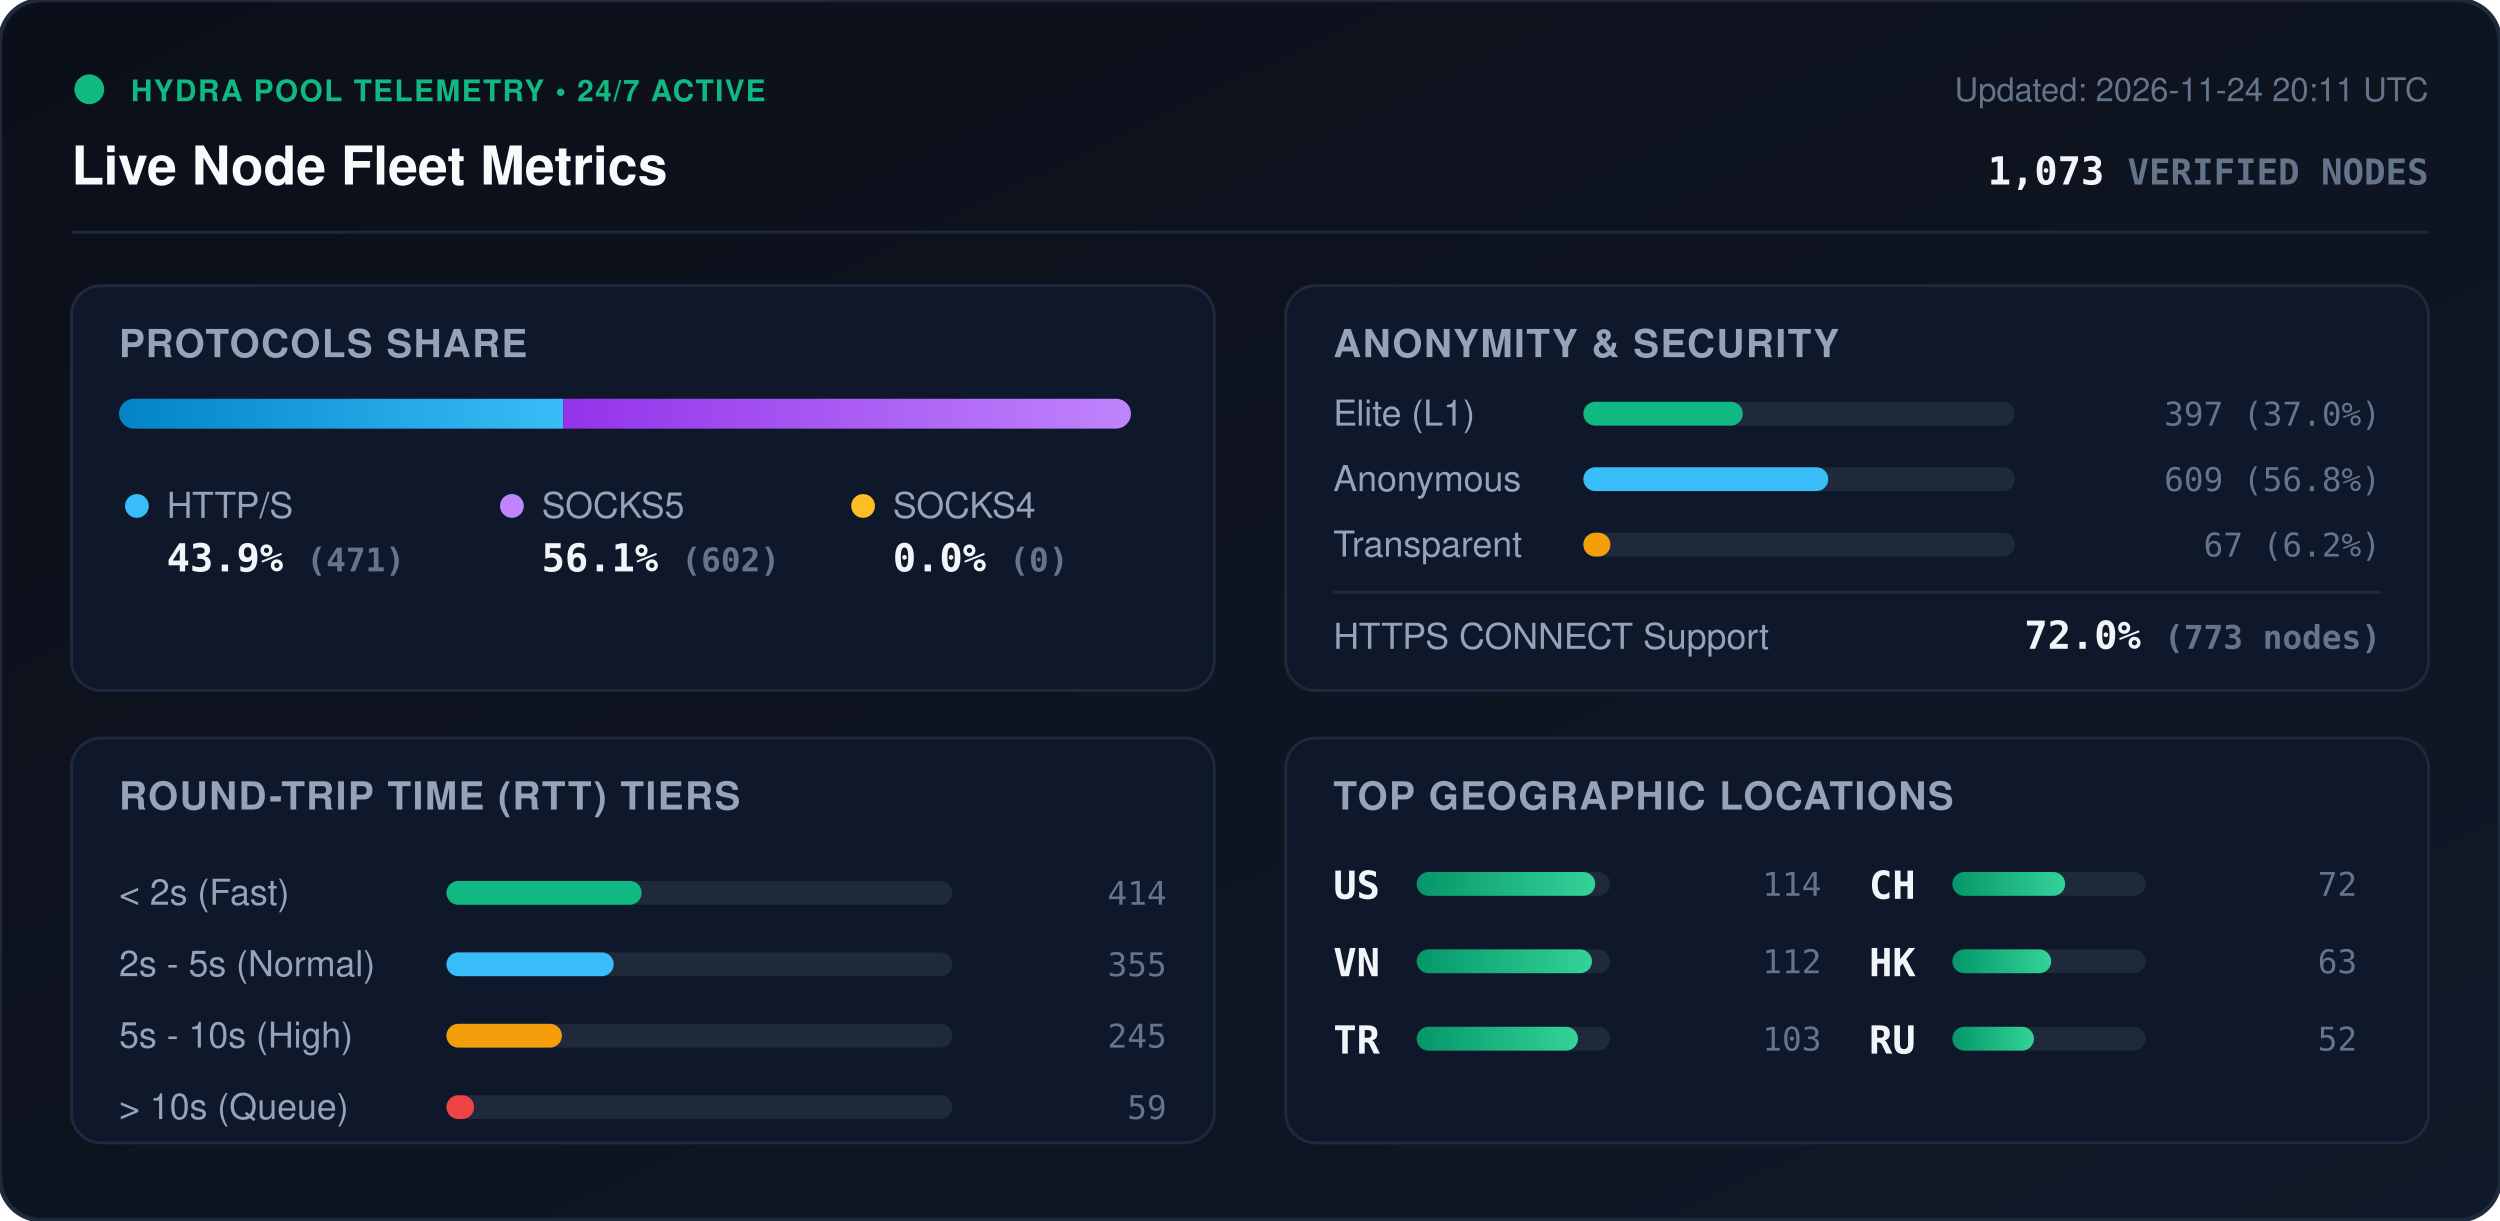
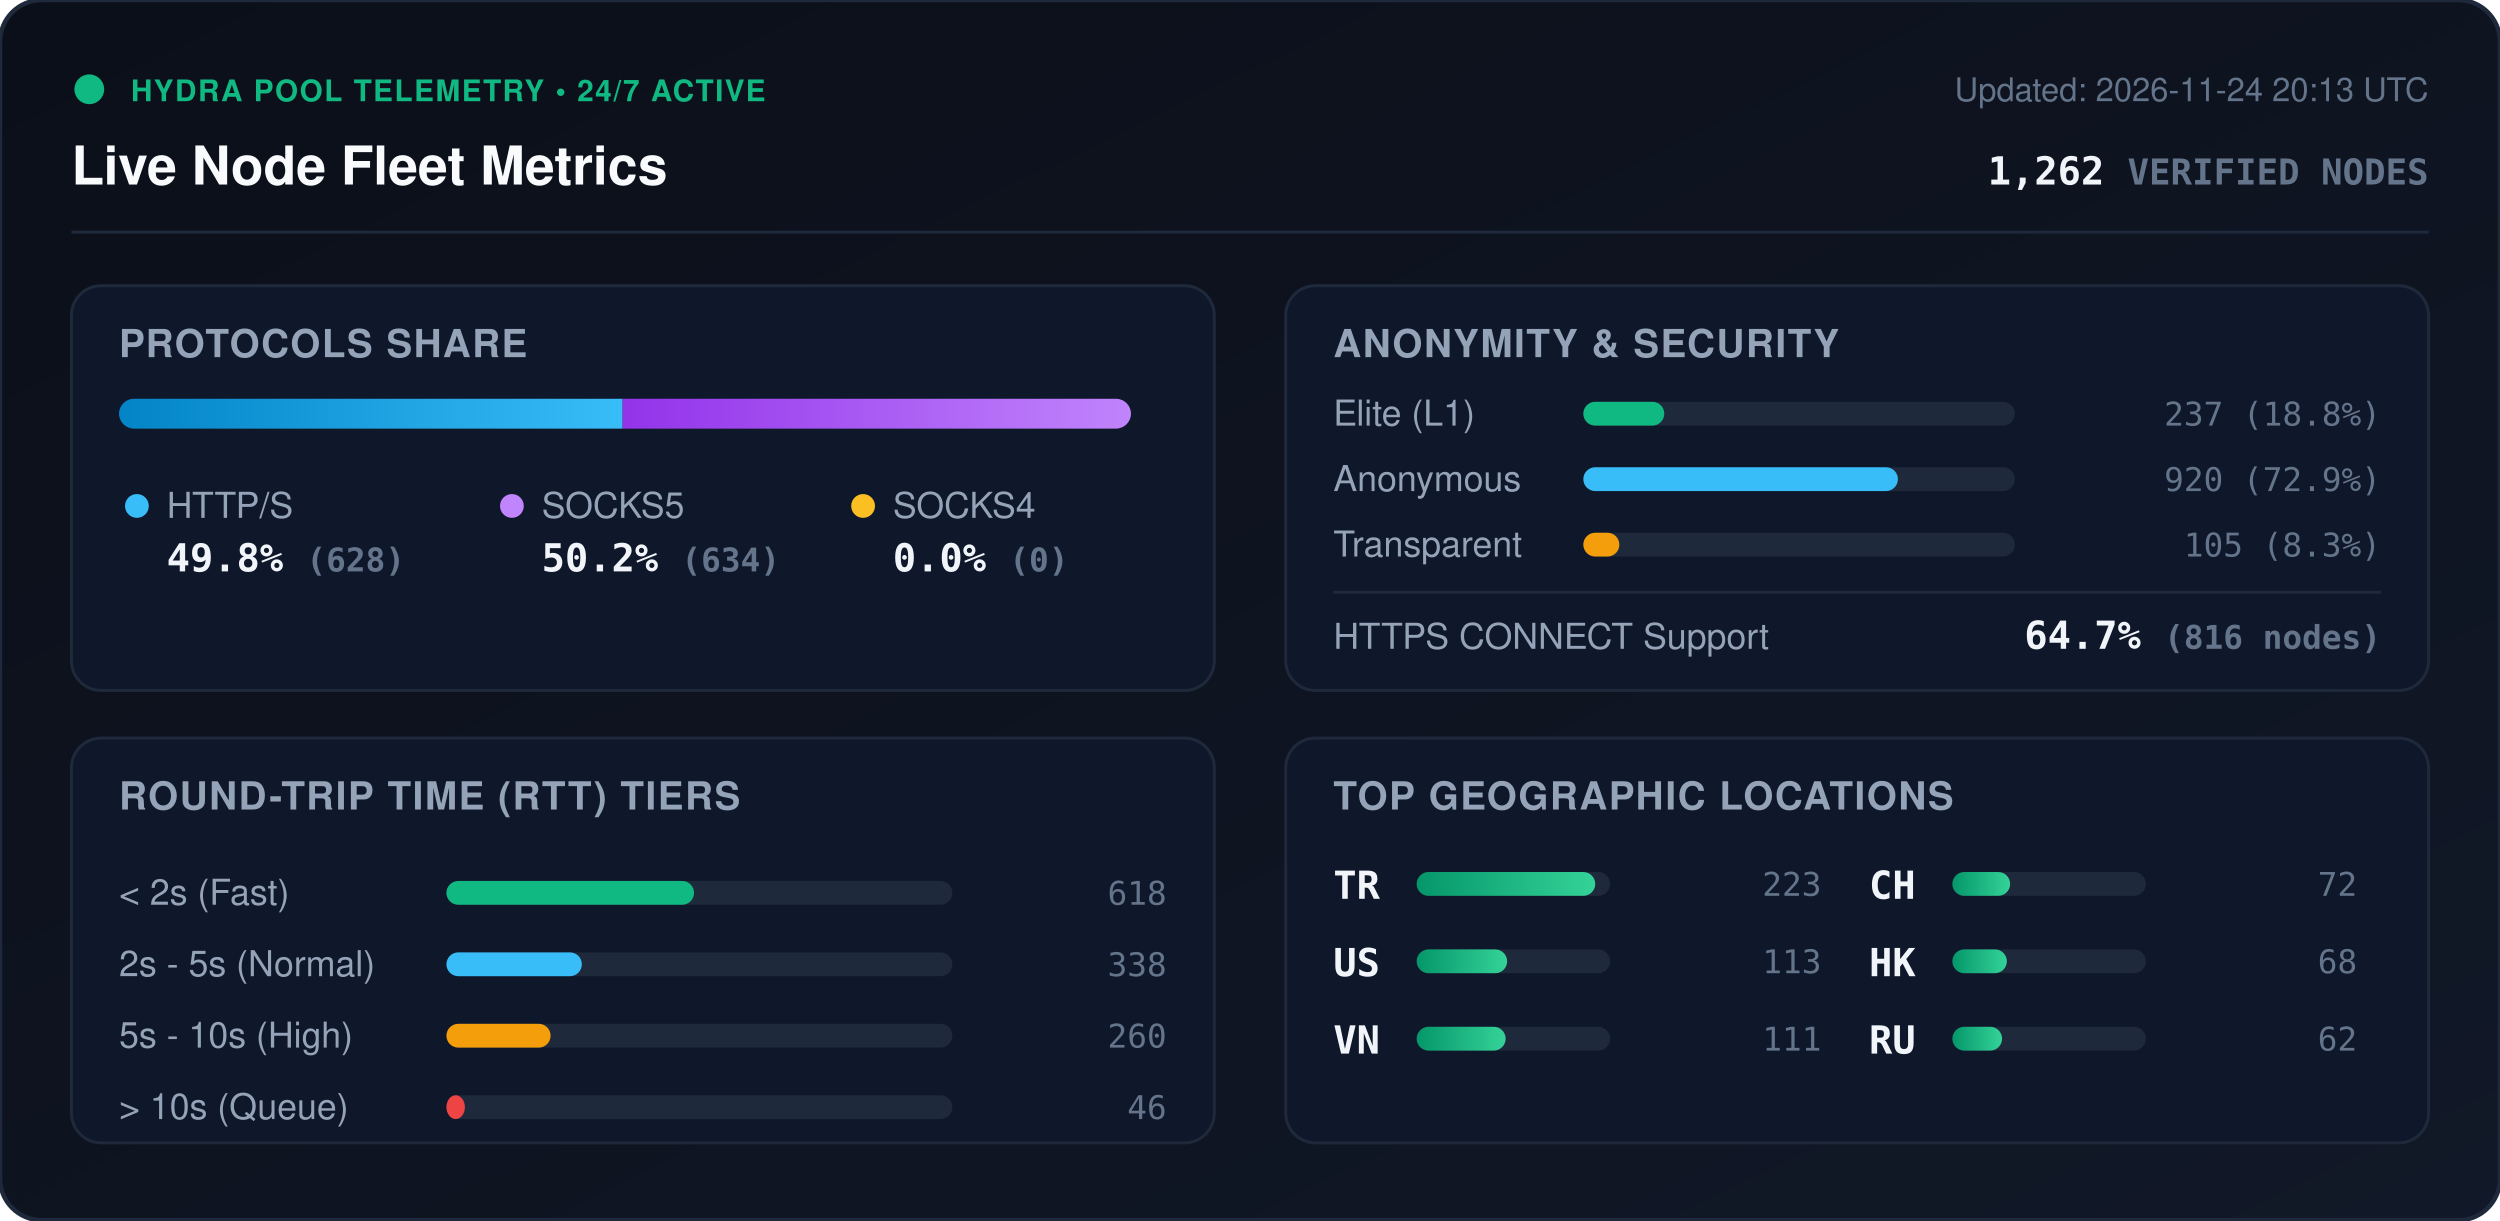
<svg xmlns="http://www.w3.org/2000/svg" viewBox="0 0 840 410" width="840" height="410" style="max-width: 100%; height: auto;">
  <defs>
    <linearGradient id="bg" x1="0%" y1="0%" x2="100%" y2="100%">
      <stop offset="0%" stop-color="#0b0f19" />
      <stop offset="100%" stop-color="#111827" />
    </linearGradient>
    <linearGradient id="bar-http" x1="0%" y1="0%" x2="100%" y2="0%">
      <stop offset="0%" stop-color="#0284c7" />
      <stop offset="100%" stop-color="#38bdf8" />
    </linearGradient>
    <linearGradient id="bar-socks5" x1="0%" y1="0%" x2="100%" y2="0%">
      <stop offset="0%" stop-color="#9333ea" />
      <stop offset="100%" stop-color="#c084fc" />
    </linearGradient>
    <linearGradient id="bar-socks4" x1="0%" y1="0%" x2="100%" y2="0%">
      <stop offset="0%" stop-color="#d97706" />
      <stop offset="100%" stop-color="#fbbf24" />
    </linearGradient>
    <linearGradient id="bar-green" x1="0%" y1="0%" x2="100%" y2="0%">
      <stop offset="0%" stop-color="#059669" />
      <stop offset="100%" stop-color="#34d399" />
    </linearGradient>
    <clipPath id="prog-track-clip">
      <rect width="340.0" height="10" rx="5" />
    </clipPath>
    <style>
      .title { font: 700 18px -apple-system, BlinkMacSystemFont, 'Segoe UI', Helvetica, Arial, sans-serif; fill: #f8fafc; }
      .sub { font: 500 11px -apple-system, BlinkMacSystemFont, 'Segoe UI', Helvetica, Arial, sans-serif; fill: #64748b; }
      .section-hdr { font: 600 13px -apple-system, BlinkMacSystemFont, 'Segoe UI', Helvetica, Arial, sans-serif; fill: #94a3b8; letter-spacing: 0.5px; }
      .metric-val { font: 700 13px -apple-system, BlinkMacSystemFont, 'Segoe UI', Helvetica, Arial, sans-serif; fill: #f1f5f9; }
      .metric-lbl { font: 500 12px -apple-system, BlinkMacSystemFont, 'Segoe UI', Helvetica, Arial, sans-serif; fill: #94a3b8; }
      .badge-txt { font: 700 10px -apple-system, BlinkMacSystemFont, 'Segoe UI', Helvetica, Arial, sans-serif; fill: #10b981; letter-spacing: 0.5px; }
      .mono { font-family: ui-monospace, SFMono-Regular, Menlo, Monaco, Consolas, monospace; }
      .pulse { animation: beacon 2s infinite ease-in-out; }
      @keyframes beacon { 0%, 100% { opacity: 1; } 50% { opacity: 0.35; } }
    </style>
  </defs>
  <rect width="840" height="410" rx="14" fill="url(#bg)" stroke="#1e293b" stroke-width="1.5" />
  <g transform="translate(24, 24)">
    <circle cx="6" cy="6" r="5" fill="#10b981" class="pulse" />
    <text x="20" y="10" class="badge-txt">HYDRA POOL TELEMETRY • 24/7 ACTIVE</text>
    <text x="0" y="38" class="title">Live Node Fleet Metrics</text>
-     <text x="792" y="10" text-anchor="end" class="sub">Updated: 2026-11-24 20:11 UTC</text>
-     <text x="792" y="38" text-anchor="end" class="metric-val mono" fill="#38bdf8">1,073 <tspan font-size="12" fill="#64748b">VERIFIED NODES</tspan>
+     <text x="792" y="10" text-anchor="end" class="sub">Updated: 2026-11-24 20:13 UTC</text>
+     <text x="792" y="38" text-anchor="end" class="metric-val mono" fill="#38bdf8">1,262 <tspan font-size="12" fill="#64748b">VERIFIED NODES</tspan>
    </text>
  </g>
  <line x1="24" y1="78" x2="816" y2="78" stroke="#1e293b" stroke-width="1" />
  <g transform="translate(24, 96)">
    <rect width="384" height="136" rx="10" fill="#0f172a" stroke="#1e293b" />
    <text x="16" y="24" class="section-hdr">PROTOCOLS SHARE</text>
    <g transform="translate(16, 38)">
      <rect width="340.0" height="10" rx="5" fill="#1e293b" />
      <g clip-path="url(#prog-track-clip)">
-         <rect x="0" width="149.2" height="10" fill="url(#bar-http)" />
-         <rect x="149.2" width="190.8" height="10" fill="url(#bar-socks5)" />
+         <rect x="0" width="169.2" height="10" fill="url(#bar-http)" />
+         <rect x="169.2" width="170.8" height="10" fill="url(#bar-socks5)" />
        <rect x="340.0" width="0.0" height="10" fill="url(#bar-socks4)" />
      </g>
    </g>
    <g transform="translate(16, 68)">
      <circle cx="6" cy="6" r="4" fill="#38bdf8" />
      <text x="16" y="10" class="metric-lbl">HTTP/S</text>
-       <text x="16" y="28" class="metric-val mono">43.9% <tspan font-size="11" fill="#64748b">(471)</tspan>
+       <text x="16" y="28" class="metric-val mono">49.8% <tspan font-size="11" fill="#64748b">(628)</tspan>
      </text>
      <circle cx="132" cy="6" r="4" fill="#c084fc" />
      <text x="142" y="10" class="metric-lbl">SOCKS5</text>
-       <text x="142" y="28" class="metric-val mono">56.1% <tspan font-size="11" fill="#64748b">(602)</tspan>
+       <text x="142" y="28" class="metric-val mono">50.2% <tspan font-size="11" fill="#64748b">(634)</tspan>
      </text>
      <circle cx="250" cy="6" r="4" fill="#fbbf24" />
      <text x="260" y="10" class="metric-lbl">SOCKS4</text>
      <text x="260" y="28" class="metric-val mono">0.0% <tspan font-size="11" fill="#64748b">(0)</tspan>
      </text>
    </g>
  </g>
  <g transform="translate(432, 96)">
    <rect width="384" height="136" rx="10" fill="#0f172a" stroke="#1e293b" />
    <text x="16" y="24" class="section-hdr">ANONYMITY &amp; SECURITY</text>
    <text x="16" y="47" class="metric-lbl">Elite (L1)</text>
    <rect x="100" y="39" width="145.0" height="8" rx="4" fill="#1e293b" />
-     <rect x="100" y="39" width="53.6" height="8" rx="4" fill="#10b981" />
-     <text x="368" y="47" text-anchor="end" class="mono sub" fill="#e2e8f0">397 (37.0%)</text>
+     <rect x="100" y="39" width="27.2" height="8" rx="4" fill="#10b981" />
+     <text x="368" y="47" text-anchor="end" class="mono sub" fill="#e2e8f0">237 (18.8%)</text>
    <text x="16" y="69" class="metric-lbl">Anonymous</text>
    <rect x="100" y="61" width="145.0" height="8" rx="4" fill="#1e293b" />
-     <rect x="100" y="61" width="82.3" height="8" rx="4" fill="#38bdf8" />
-     <text x="368" y="69" text-anchor="end" class="mono sub" fill="#e2e8f0">609 (56.8%)</text>
+     <rect x="100" y="61" width="105.7" height="8" rx="4" fill="#38bdf8" />
+     <text x="368" y="69" text-anchor="end" class="mono sub" fill="#e2e8f0">920 (72.9%)</text>
    <text x="16" y="91" class="metric-lbl">Transparent</text>
    <rect x="100" y="83" width="145.0" height="8" rx="4" fill="#1e293b" />
-     <rect x="100" y="83" width="9.1" height="8" rx="4" fill="#f59e0b" />
-     <text x="368" y="91" text-anchor="end" class="mono sub" fill="#e2e8f0">67 (6.2%)</text>
+     <rect x="100" y="83" width="12.1" height="8" rx="4" fill="#f59e0b" />
+     <text x="368" y="91" text-anchor="end" class="mono sub" fill="#e2e8f0">105 (8.3%)</text>
    <line x1="16" y1="103" x2="368" y2="103" stroke="#1e293b" stroke-width="1" />
    <text x="16" y="122" class="metric-lbl">HTTPS CONNECT Support</text>
-     <text x="368" y="122" text-anchor="end" class="metric-val mono" fill="#34d399">72.0% <tspan font-size="11" fill="#64748b">(773 nodes)</tspan>
+     <text x="368" y="122" text-anchor="end" class="metric-val mono" fill="#34d399">64.7% <tspan font-size="11" fill="#64748b">(816 nodes)</tspan>
    </text>
  </g>
  <g transform="translate(24, 248)">
    <rect width="384" height="136" rx="10" fill="#0f172a" stroke="#1e293b" />
    <text x="16" y="24" class="section-hdr">ROUND-TRIP TIME (RTT) TIERS</text>
    <g transform="translate(16, 42)">
      <text x="0" y="14" class="metric-lbl">&lt; 2s (Fast)</text>
      <rect x="110" y="6" width="170" height="8" rx="4" fill="#1e293b" />
-       <rect x="110" y="6" width="65.6" height="8" rx="4" fill="#10b981" />
-       <text x="352" y="14" text-anchor="end" class="mono sub">414</text>
+       <rect x="110" y="6" width="83.2" height="8" rx="4" fill="#10b981" />
+       <text x="352" y="14" text-anchor="end" class="mono sub">618</text>
      <text x="0" y="38" class="metric-lbl">2s - 5s (Normal)</text>
      <rect x="110" y="30" width="170" height="8" rx="4" fill="#1e293b" />
-       <rect x="110" y="30" width="56.2" height="8" rx="4" fill="#38bdf8" />
-       <text x="352" y="38" text-anchor="end" class="mono sub">355</text>
+       <rect x="110" y="30" width="45.5" height="8" rx="4" fill="#38bdf8" />
+       <text x="352" y="38" text-anchor="end" class="mono sub">338</text>
      <text x="0" y="62" class="metric-lbl">5s - 10s (High)</text>
      <rect x="110" y="54" width="170" height="8" rx="4" fill="#1e293b" />
-       <rect x="110" y="54" width="38.8" height="8" rx="4" fill="#f59e0b" />
-       <text x="352" y="62" text-anchor="end" class="mono sub">245</text>
+       <rect x="110" y="54" width="35.0" height="8" rx="4" fill="#f59e0b" />
+       <text x="352" y="62" text-anchor="end" class="mono sub">260</text>
      <text x="0" y="86" class="metric-lbl">&gt; 10s (Queue)</text>
      <rect x="110" y="78" width="170" height="8" rx="4" fill="#1e293b" />
-       <rect x="110" y="78" width="9.3" height="8" rx="4" fill="#ef4444" />
-       <text x="352" y="86" text-anchor="end" class="mono sub">59</text>
+       <rect x="110" y="78" width="6.2" height="8" rx="4" fill="#ef4444" />
+       <text x="352" y="86" text-anchor="end" class="mono sub">46</text>
    </g>
  </g>
  <g transform="translate(432, 248)">
    <rect width="384" height="136" rx="10" fill="#0f172a" stroke="#1e293b" />
    <text x="16" y="24" class="section-hdr">TOP GEOGRAPHIC LOCATIONS</text>
    <g transform="translate(16, 42)">
      <g transform="translate(0, 0)">
+         <text x="0" y="12" class="mono metric-val" font-size="12">TR</text>
+         <rect x="28" y="3" width="65" height="8" rx="4" fill="#1e293b" />
+         <rect x="28" y="3" width="60.0" height="8" rx="4" fill="url(#bar-green)" />
+         <text x="164" y="11" text-anchor="end" class="mono sub">223</text>
+       </g>
+       <g transform="translate(0, 26)">
        <text x="0" y="12" class="mono metric-val" font-size="12">US</text>
        <rect x="28" y="3" width="65" height="8" rx="4" fill="#1e293b" />
-         <rect x="28" y="3" width="60.0" height="8" rx="4" fill="url(#bar-green)" />
-         <text x="164" y="11" text-anchor="end" class="mono sub">114</text>
+         <rect x="28" y="3" width="30.4" height="8" rx="4" fill="url(#bar-green)" />
+         <text x="164" y="11" text-anchor="end" class="mono sub">113</text>
      </g>
-       <g transform="translate(0, 26)">
+       <g transform="translate(0, 52)">
        <text x="0" y="12" class="mono metric-val" font-size="12">VN</text>
        <rect x="28" y="3" width="65" height="8" rx="4" fill="#1e293b" />
-         <rect x="28" y="3" width="58.9" height="8" rx="4" fill="url(#bar-green)" />
-         <text x="164" y="11" text-anchor="end" class="mono sub">112</text>
-       </g>
-       <g transform="translate(0, 52)">
-         <text x="0" y="12" class="mono metric-val" font-size="12">TR</text>
-         <rect x="28" y="3" width="65" height="8" rx="4" fill="#1e293b" />
-         <rect x="28" y="3" width="54.2" height="8" rx="4" fill="url(#bar-green)" />
-         <text x="164" y="11" text-anchor="end" class="mono sub">103</text>
+         <rect x="28" y="3" width="29.9" height="8" rx="4" fill="url(#bar-green)" />
+         <text x="164" y="11" text-anchor="end" class="mono sub">111</text>
      </g>
      <g transform="translate(180, 0)">
        <text x="0" y="12" class="mono metric-val" font-size="12">CH</text>
        <rect x="28" y="3" width="65" height="8" rx="4" fill="#1e293b" />
-         <rect x="28" y="3" width="37.9" height="8" rx="4" fill="url(#bar-green)" />
+         <rect x="28" y="3" width="19.4" height="8" rx="4" fill="url(#bar-green)" />
        <text x="164" y="11" text-anchor="end" class="mono sub">72</text>
      </g>
      <g transform="translate(180, 26)">
        <text x="0" y="12" class="mono metric-val" font-size="12">HK</text>
        <rect x="28" y="3" width="65" height="8" rx="4" fill="#1e293b" />
-         <rect x="28" y="3" width="33.2" height="8" rx="4" fill="url(#bar-green)" />
-         <text x="164" y="11" text-anchor="end" class="mono sub">63</text>
+         <rect x="28" y="3" width="18.3" height="8" rx="4" fill="url(#bar-green)" />
+         <text x="164" y="11" text-anchor="end" class="mono sub">68</text>
      </g>
      <g transform="translate(180, 52)">
        <text x="0" y="12" class="mono metric-val" font-size="12">RU</text>
        <rect x="28" y="3" width="65" height="8" rx="4" fill="#1e293b" />
-         <rect x="28" y="3" width="27.4" height="8" rx="4" fill="url(#bar-green)" />
-         <text x="164" y="11" text-anchor="end" class="mono sub">52</text>
+         <rect x="28" y="3" width="16.7" height="8" rx="4" fill="url(#bar-green)" />
+         <text x="164" y="11" text-anchor="end" class="mono sub">62</text>
      </g>
    </g>
  </g>
</svg>
